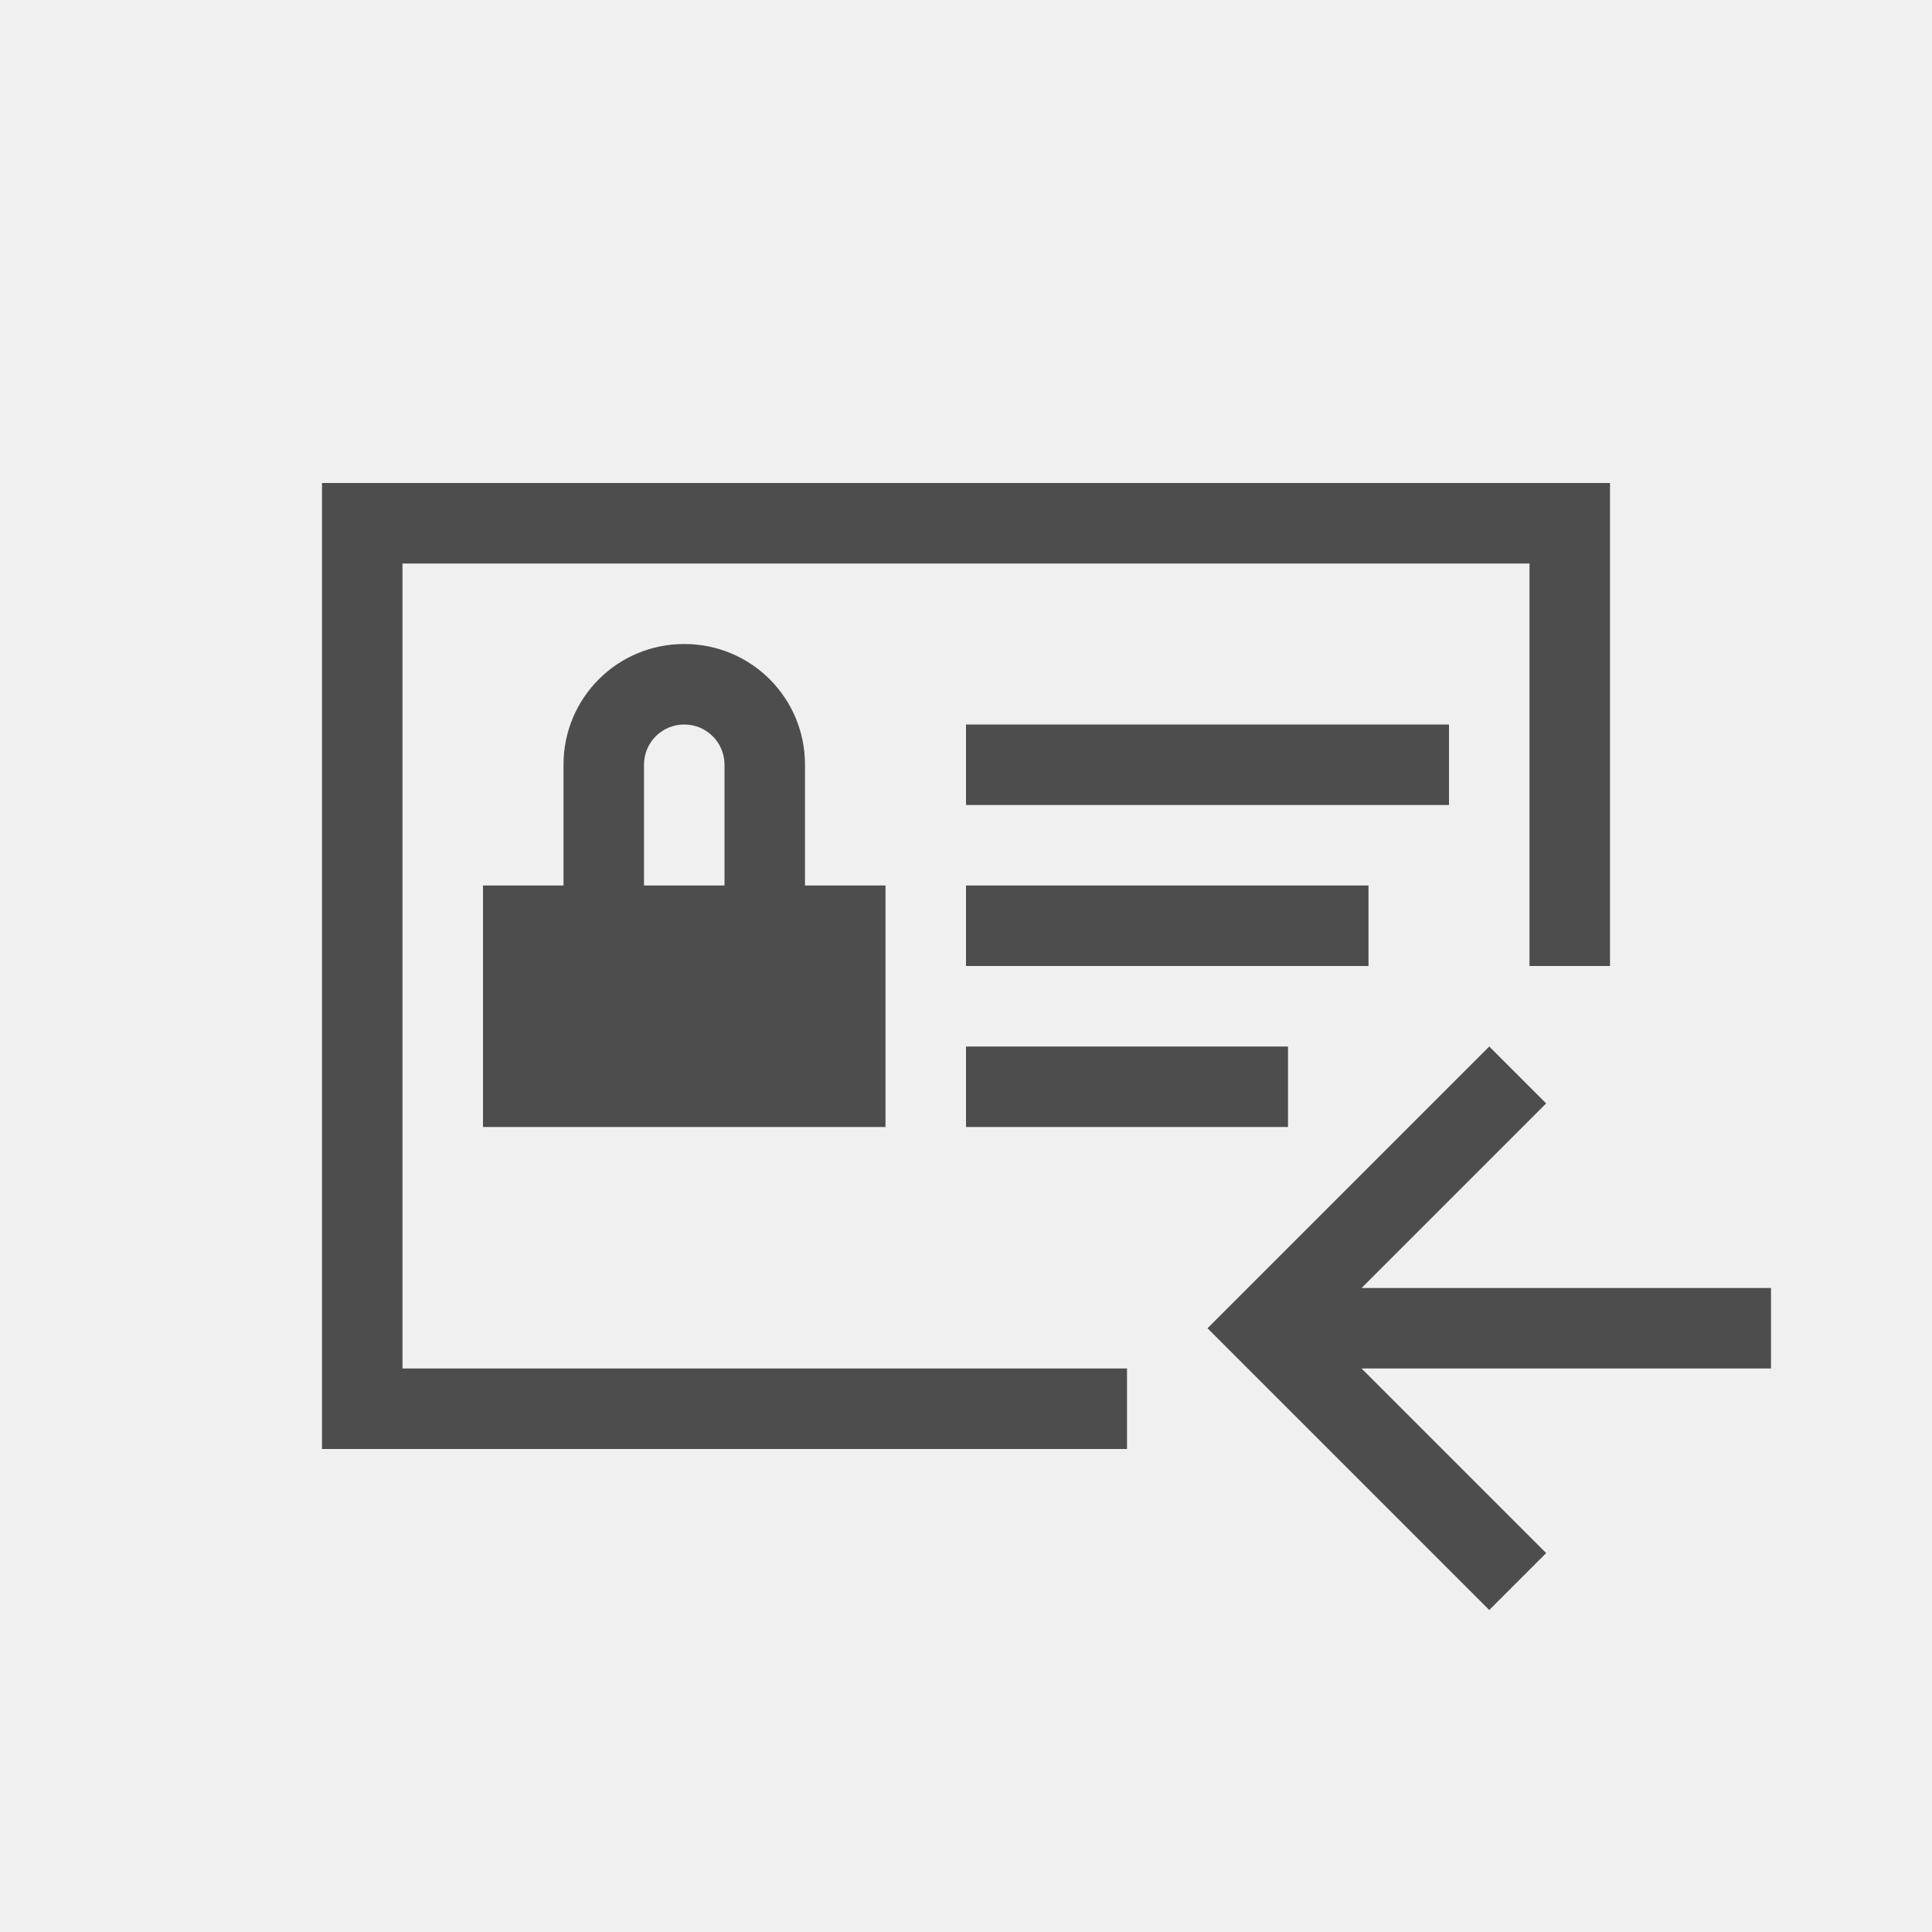
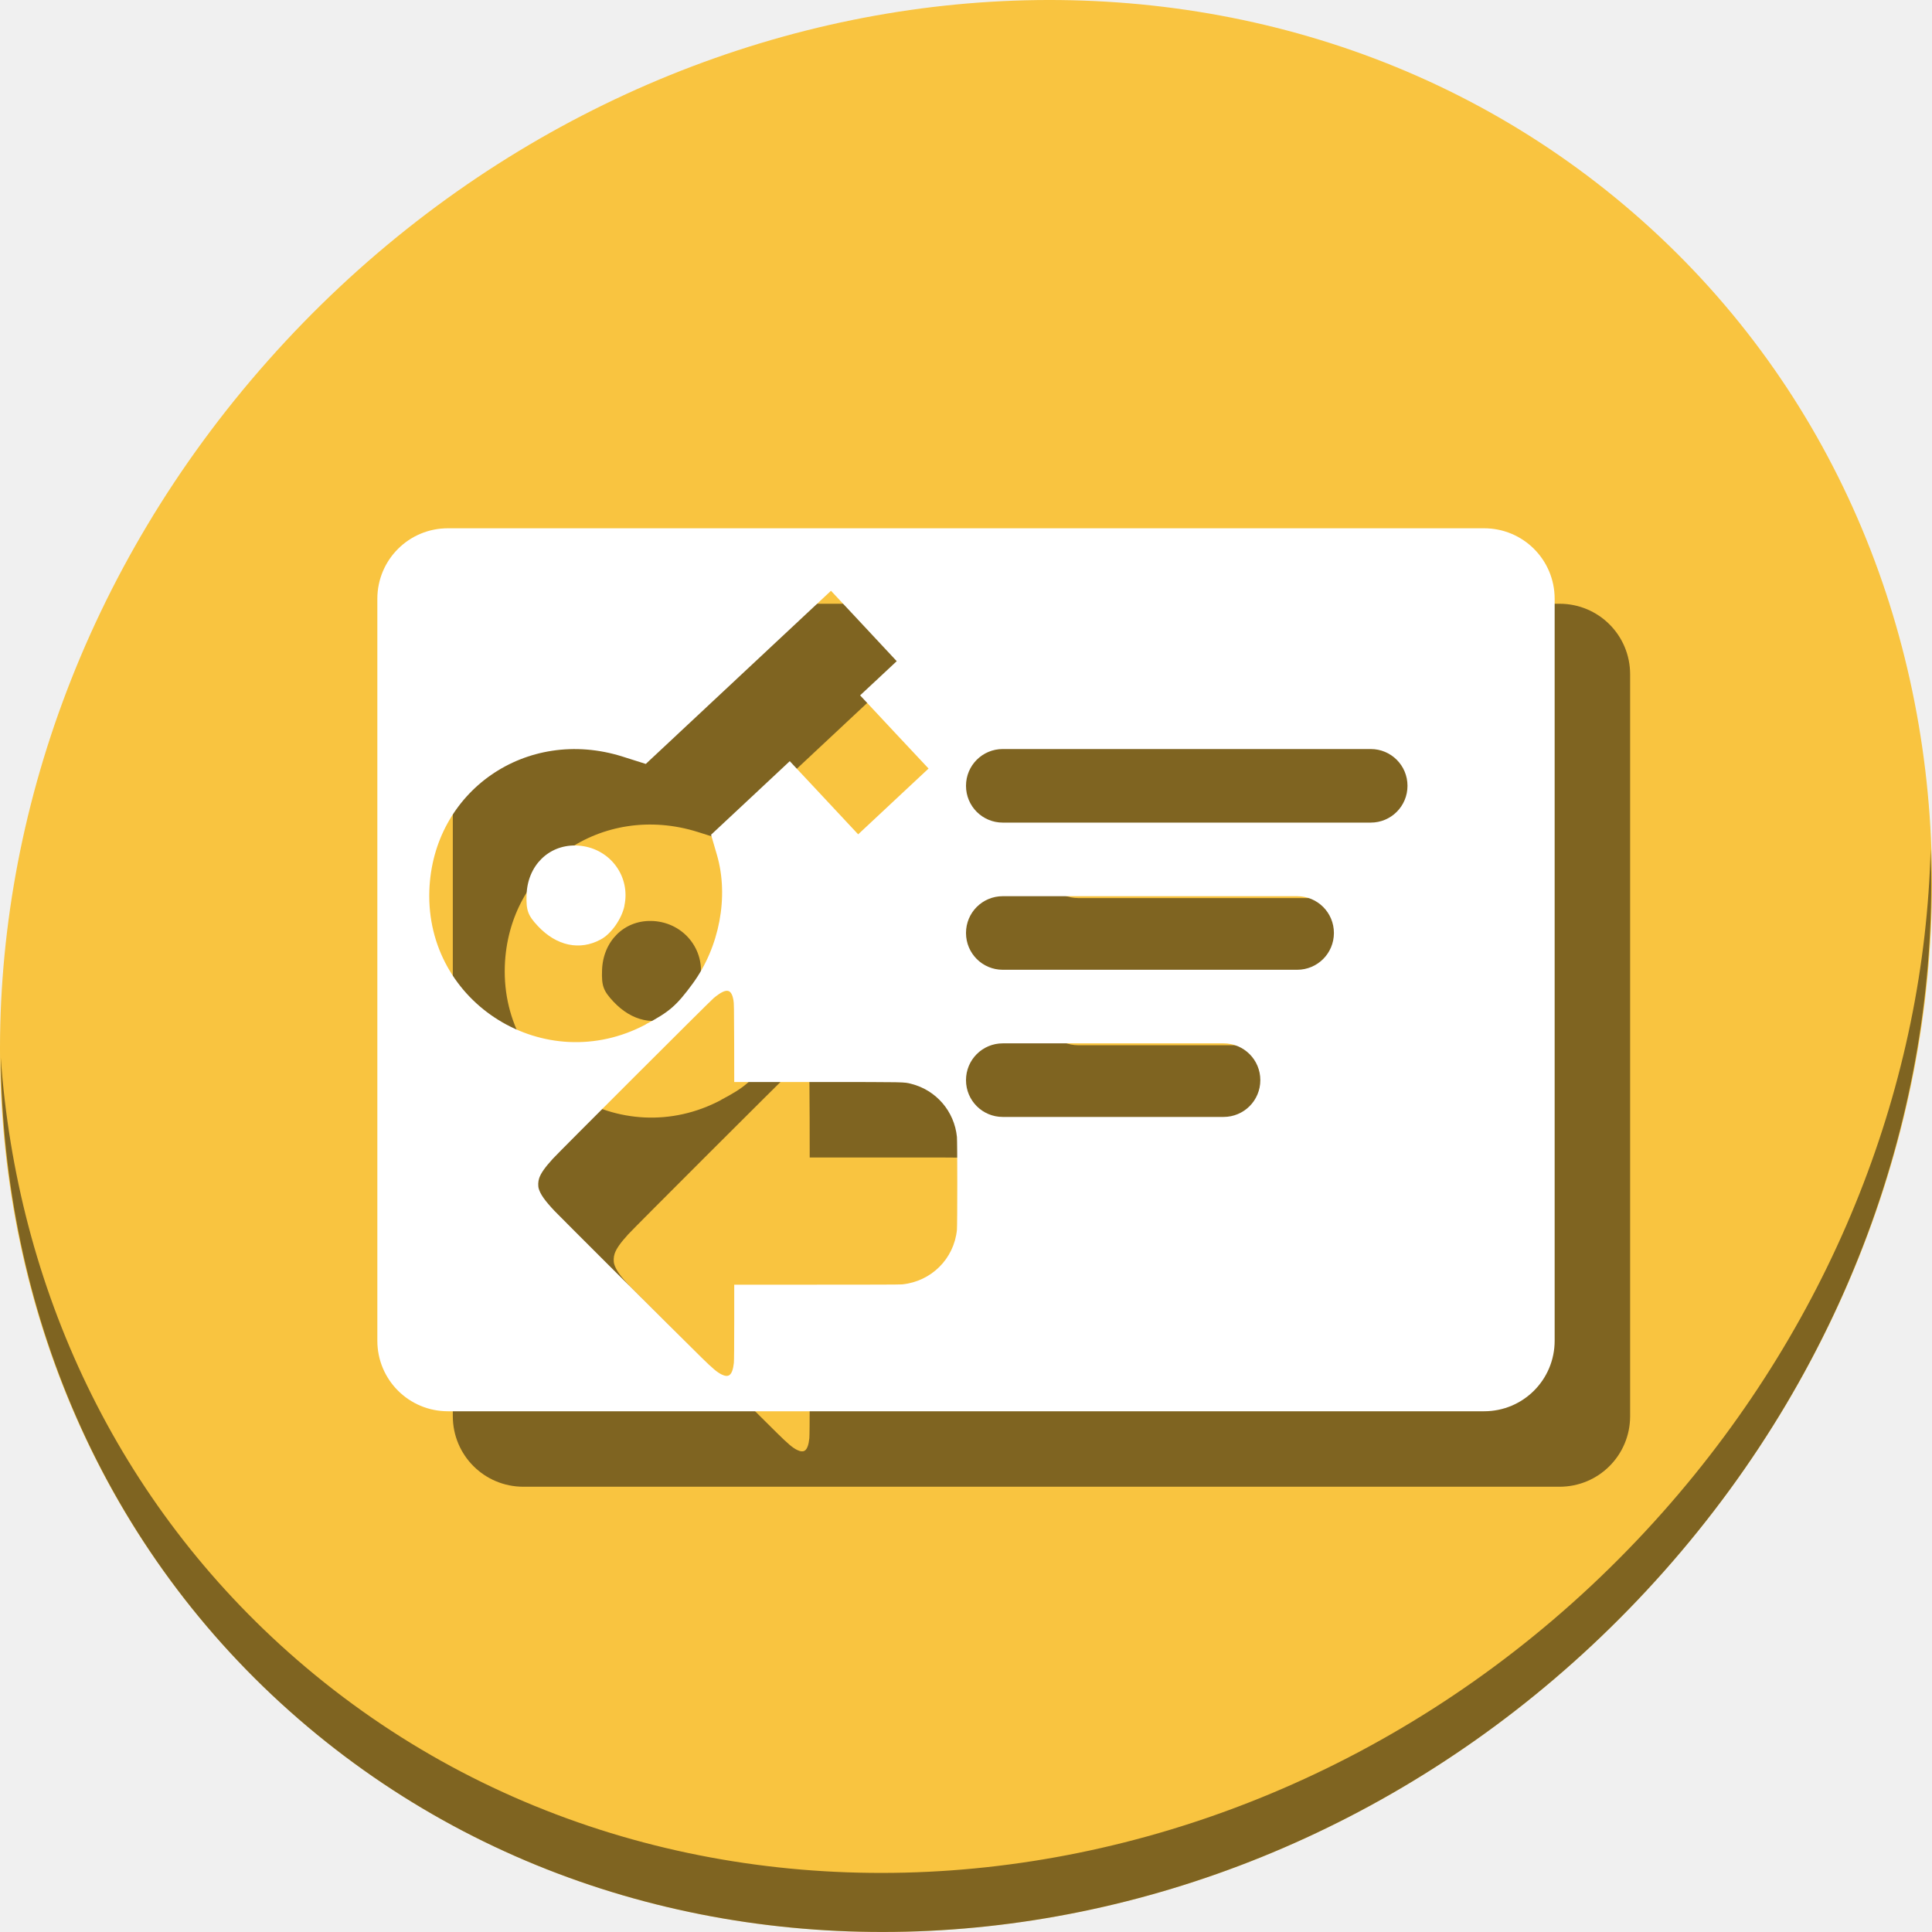
- <svg xmlns="http://www.w3.org/2000/svg" viewBox="0 0 24 24">
+ <svg xmlns="http://www.w3.org/2000/svg" viewBox="0 0 64 64" version="1.1" id="svg6" width="64" height="64">
  <defs id="defs3051">
    <style type="text/css" id="current-color-scheme">
      .ColorScheme-Text {
        color:#4d4d4d;
      }
      </style>
  </defs>
-   <path style="fill:currentColor;fill-opacity:1;stroke:none" d="M 4 6 L 4 18 L 14 18 L 14 17 L 5 17 L 5 7 L 19 7 L 19 12 L 20 12 L 20 6 L 4 6 z M 8.5 8 C 7.669 8 7 8.669 7 9.5 L 7 11 L 6 11 L 6 14 L 11 14 L 11 11 L 10 11 L 10 9.5 C 10 8.669 9.331 8 8.5 8 z M 8.5 9 C 8.777 9 9 9.223 9 9.5 L 9 11 L 8 11 L 8 9.5 C 8 9.223 8.223 9 8.5 9 z M 12 9 L 12 10 L 18 10 L 18 9 L 12 9 z M 12 11 L 12 12 L 17 12 L 17 11 L 12 11 z M 12 13 L 12 14 L 16 14 L 16 13 L 12 13 z M 18.5 13 L 15.707 15.793 L 15 16.5 L 15.707 17.207 L 18.5 20 L 19.207 19.293 L 16.914 17 L 22 17 L 22 16 L 21.207 16 L 16.914 16 L 19.207 13.707 L 18.5 13 z " class="ColorScheme-Text" />
+   <g id="g850" transform="matrix(0.125,0,0,0.125,-1.576692e-8,56)">
+     <path style="fill:#f9c440;fill-opacity:1;stroke-width:11.11" d="m 432.913,-391.526 c 102.193,88.575 105.827,249.7 8.117,359.899 C 343.32,78.572 181.28,96.101 79.087,7.526 -23.106,-81.049 -26.74,-242.174 70.97,-352.373 168.68,-462.572 330.72,-480.101 432.913,-391.526 Z" id="path27" />
+     <path style="opacity:1;fill:#000000;fill-opacity:0.49;stroke-width:11.11" d="m 511.636,-223.096 c -1.551,61.312 -25.161,124.155 -70.966,175.814 C 342.959,62.917 180.919,80.446 78.726,-8.129 30.827,-49.644 4.497,-107.077 0.194,-167.771 0.799,-101.415 27.117,-37.518 79.079,7.519 181.272,96.094 343.32,78.556 441.022,-31.634 c 49.705,-56.058 73.005,-125.291 70.613,-191.462 z" id="path51" />
+     <path style="opacity:1;fill:#000000;fill-opacity:0.49;stroke:none;stroke-width:1.89;stroke-linecap:butt;stroke-linejoin:miter;stroke-miterlimit:4;stroke-dasharray:none;stroke-dashoffset:0;stroke-opacity:1" d="M 138.703,-288 C 128.344,-288 120,-279.656 120,-269.297 V -72.703 C 120,-62.344 128.344,-54 138.703,-54 H 413.297 C 423.656,-54 432,-62.344 432,-72.703 V -269.297 C 432,-279.656 423.656,-288 413.297,-288 Z m 101.516,16.562 8.719,9.328 8.703,9.328 -4.844,4.531 -4.859,4.531 9.062,9.703 9.078,9.687 -9.328,8.719 -9.328,8.719 -9.062,-9.703 -9.063,-9.688 -10.422,9.75 -10.438,9.75 1.562,5.359 c 3.204,11.022 0.666,24.424 -6.453,34.125 -4.248,5.788 -6.166,7.463 -12.437,10.766 l 0.031,0.016 c -26.605,14.16 -58.37,-5.465 -57.359,-35.438 0.889,-26.357 25.695,-43.581 51.188,-35.547 l 6.172,1.953 24.531,-22.938 z M 285.75,-229.5 h 97.5 c 5.402,0 9.75,4.348 9.75,9.75 0,5.402 -4.348,9.75 -9.75,9.75 h -97.5 c -5.402,0 -9.75,-4.348 -9.75,-9.75 0,-5.402 4.348,-9.75 9.75,-9.75 z m -113.219,25.562 c -7.158,-0.122 -12.737,5.345 -12.984,13.078 -0.139,4.112 0.338,5.434 2.984,8.266 4.923,5.267 11.114,6.589 16.672,3.562 2.747,-1.454 5.571,-5.46 6.281,-8.906 l -0.016,-0.031 c 1.645,-7.66 -3.612,-14.928 -11.484,-15.875 -0.49,-0.059 -0.976,-0.086 -1.453,-0.094 z M 285.75,-190.5 h 78 c 5.402,0 9.75,4.348 9.75,9.75 0,5.402 -4.348,9.75 -9.75,9.75 h -78 c -5.402,0 -9.75,-4.348 -9.75,-9.75 0,-5.402 4.348,-9.75 9.75,-9.75 z m -72.719,25.125 c 0.273,0.086 0.497,0.271 0.688,0.547 0.297,0.429 0.475,0.931 0.656,1.906 0.133,0.715 0.161,1.938 0.188,11.25 l 0.016,10.422 h 22.016 c 23.91,0 22.925,-0.018 24.906,0.484 6.604,1.675 11.407,7.263 12.094,14.047 0.127,1.251 0.127,23.401 0,24.656 -0.774,7.668 -6.787,13.656 -14.516,14.438 -0.613,0.062 -8.158,0.078 -22.703,0.078 H 214.578 v 9.937 c 0,6.254 -0.036,10.239 -0.094,10.781 -0.185,1.73 -0.574,2.808 -1.172,3.234 -0.473,0.337 -1.186,0.285 -2.047,-0.141 -1.228,-0.607 -2.344,-1.543 -5.328,-4.484 -7.17,-7.064 -37.793,-37.602 -39.016,-38.906 -2.515,-2.682 -3.693,-4.336 -4.141,-5.844 -0.231,-0.779 -0.182,-1.936 0.109,-2.797 0.447,-1.32 1.521,-2.852 3.609,-5.141 1.7,-1.863 41.654,-41.773 42.625,-42.578 1.857,-1.539 3.086,-2.148 3.906,-1.891 z M 285.75,-151.5 h 58.5 c 5.402,0 9.75,4.348 9.75,9.75 0,5.402 -4.348,9.75 -9.75,9.75 h -58.5 c -5.402,0 -9.75,-4.348 -9.75,-9.75 0,-5.402 4.348,-9.75 9.75,-9.75 z" id="path39" />
+     <path id="rect34" d="M 118.703,-308 C 108.344,-308 100,-299.656 100,-289.297 V -92.703 C 100,-82.344 108.344,-74 118.703,-74 H 393.297 C 403.656,-74 412,-82.344 412,-92.703 V -289.297 C 412,-299.656 403.656,-308 393.297,-308 Z m 101.516,16.562 8.719,9.328 8.703,9.328 -4.844,4.531 -4.859,4.531 9.062,9.703 9.078,9.687 -9.328,8.719 -9.328,8.719 -9.062,-9.703 -9.063,-9.688 -10.422,9.75 -10.438,9.75 1.562,5.359 c 3.204,11.022 0.666,24.424 -6.453,34.125 -4.248,5.788 -6.166,7.463 -12.437,10.766 l 0.031,0.016 c -26.605,14.16 -58.37,-5.465 -57.359,-35.438 0.889,-26.357 25.695,-43.581 51.188,-35.547 l 6.172,1.953 24.531,-22.938 z M 265.75,-249.5 h 97.5 c 5.402,0 9.75,4.348 9.75,9.75 0,5.402 -4.348,9.75 -9.75,9.75 h -97.5 c -5.402,0 -9.75,-4.348 -9.75,-9.75 0,-5.402 4.348,-9.75 9.75,-9.75 z m -113.219,25.562 c -7.158,-0.122 -12.737,5.345 -12.984,13.078 -0.139,4.112 0.338,5.434 2.984,8.266 4.923,5.267 11.114,6.589 16.672,3.562 2.747,-1.454 5.571,-5.46 6.281,-8.906 l -0.016,-0.031 c 1.645,-7.66 -3.612,-14.928 -11.484,-15.875 -0.49,-0.059 -0.976,-0.086 -1.453,-0.094 z M 265.75,-210.5 h 78 c 5.402,0 9.75,4.348 9.75,9.75 0,5.402 -4.348,9.75 -9.75,9.75 h -78 c -5.402,0 -9.75,-4.348 -9.75,-9.75 0,-5.402 4.348,-9.75 9.75,-9.75 z m -72.719,25.125 c 0.273,0.086 0.497,0.271 0.688,0.547 0.297,0.429 0.475,0.931 0.656,1.906 0.133,0.715 0.161,1.938 0.188,11.25 l 0.016,10.422 h 22.016 c 23.91,0 22.925,-0.018 24.906,0.484 6.604,1.675 11.407,7.263 12.094,14.047 0.127,1.251 0.127,23.401 0,24.656 -0.774,7.668 -6.787,13.656 -14.516,14.438 -0.613,0.062 -8.158,0.078 -22.703,0.078 H 194.578 v 9.937 c 0,6.254 -0.036,10.239 -0.094,10.781 -0.185,1.73 -0.574,2.808 -1.172,3.234 -0.473,0.337 -1.186,0.285 -2.047,-0.141 -1.228,-0.607 -2.344,-1.543 -5.328,-4.484 -7.17,-7.064 -37.793,-37.602 -39.016,-38.906 -2.515,-2.682 -3.693,-4.336 -4.141,-5.844 -0.231,-0.779 -0.182,-1.936 0.109,-2.797 0.447,-1.32 1.521,-2.852 3.609,-5.141 1.7,-1.863 41.654,-41.773 42.625,-42.578 1.857,-1.539 3.086,-2.148 3.906,-1.891 z M 265.75,-171.5 h 58.5 c 5.402,0 9.75,4.348 9.75,9.75 0,5.402 -4.348,9.75 -9.75,9.75 h -58.5 c -5.402,0 -9.75,-4.348 -9.75,-9.75 0,-5.402 4.348,-9.75 9.75,-9.75 z" style="opacity:1;fill:#ffffff;fill-opacity:1;stroke:none;stroke-width:1.89;stroke-linecap:butt;stroke-linejoin:miter;stroke-miterlimit:4;stroke-dasharray:none;stroke-dashoffset:0;stroke-opacity:1" />
+   </g>
</svg>
